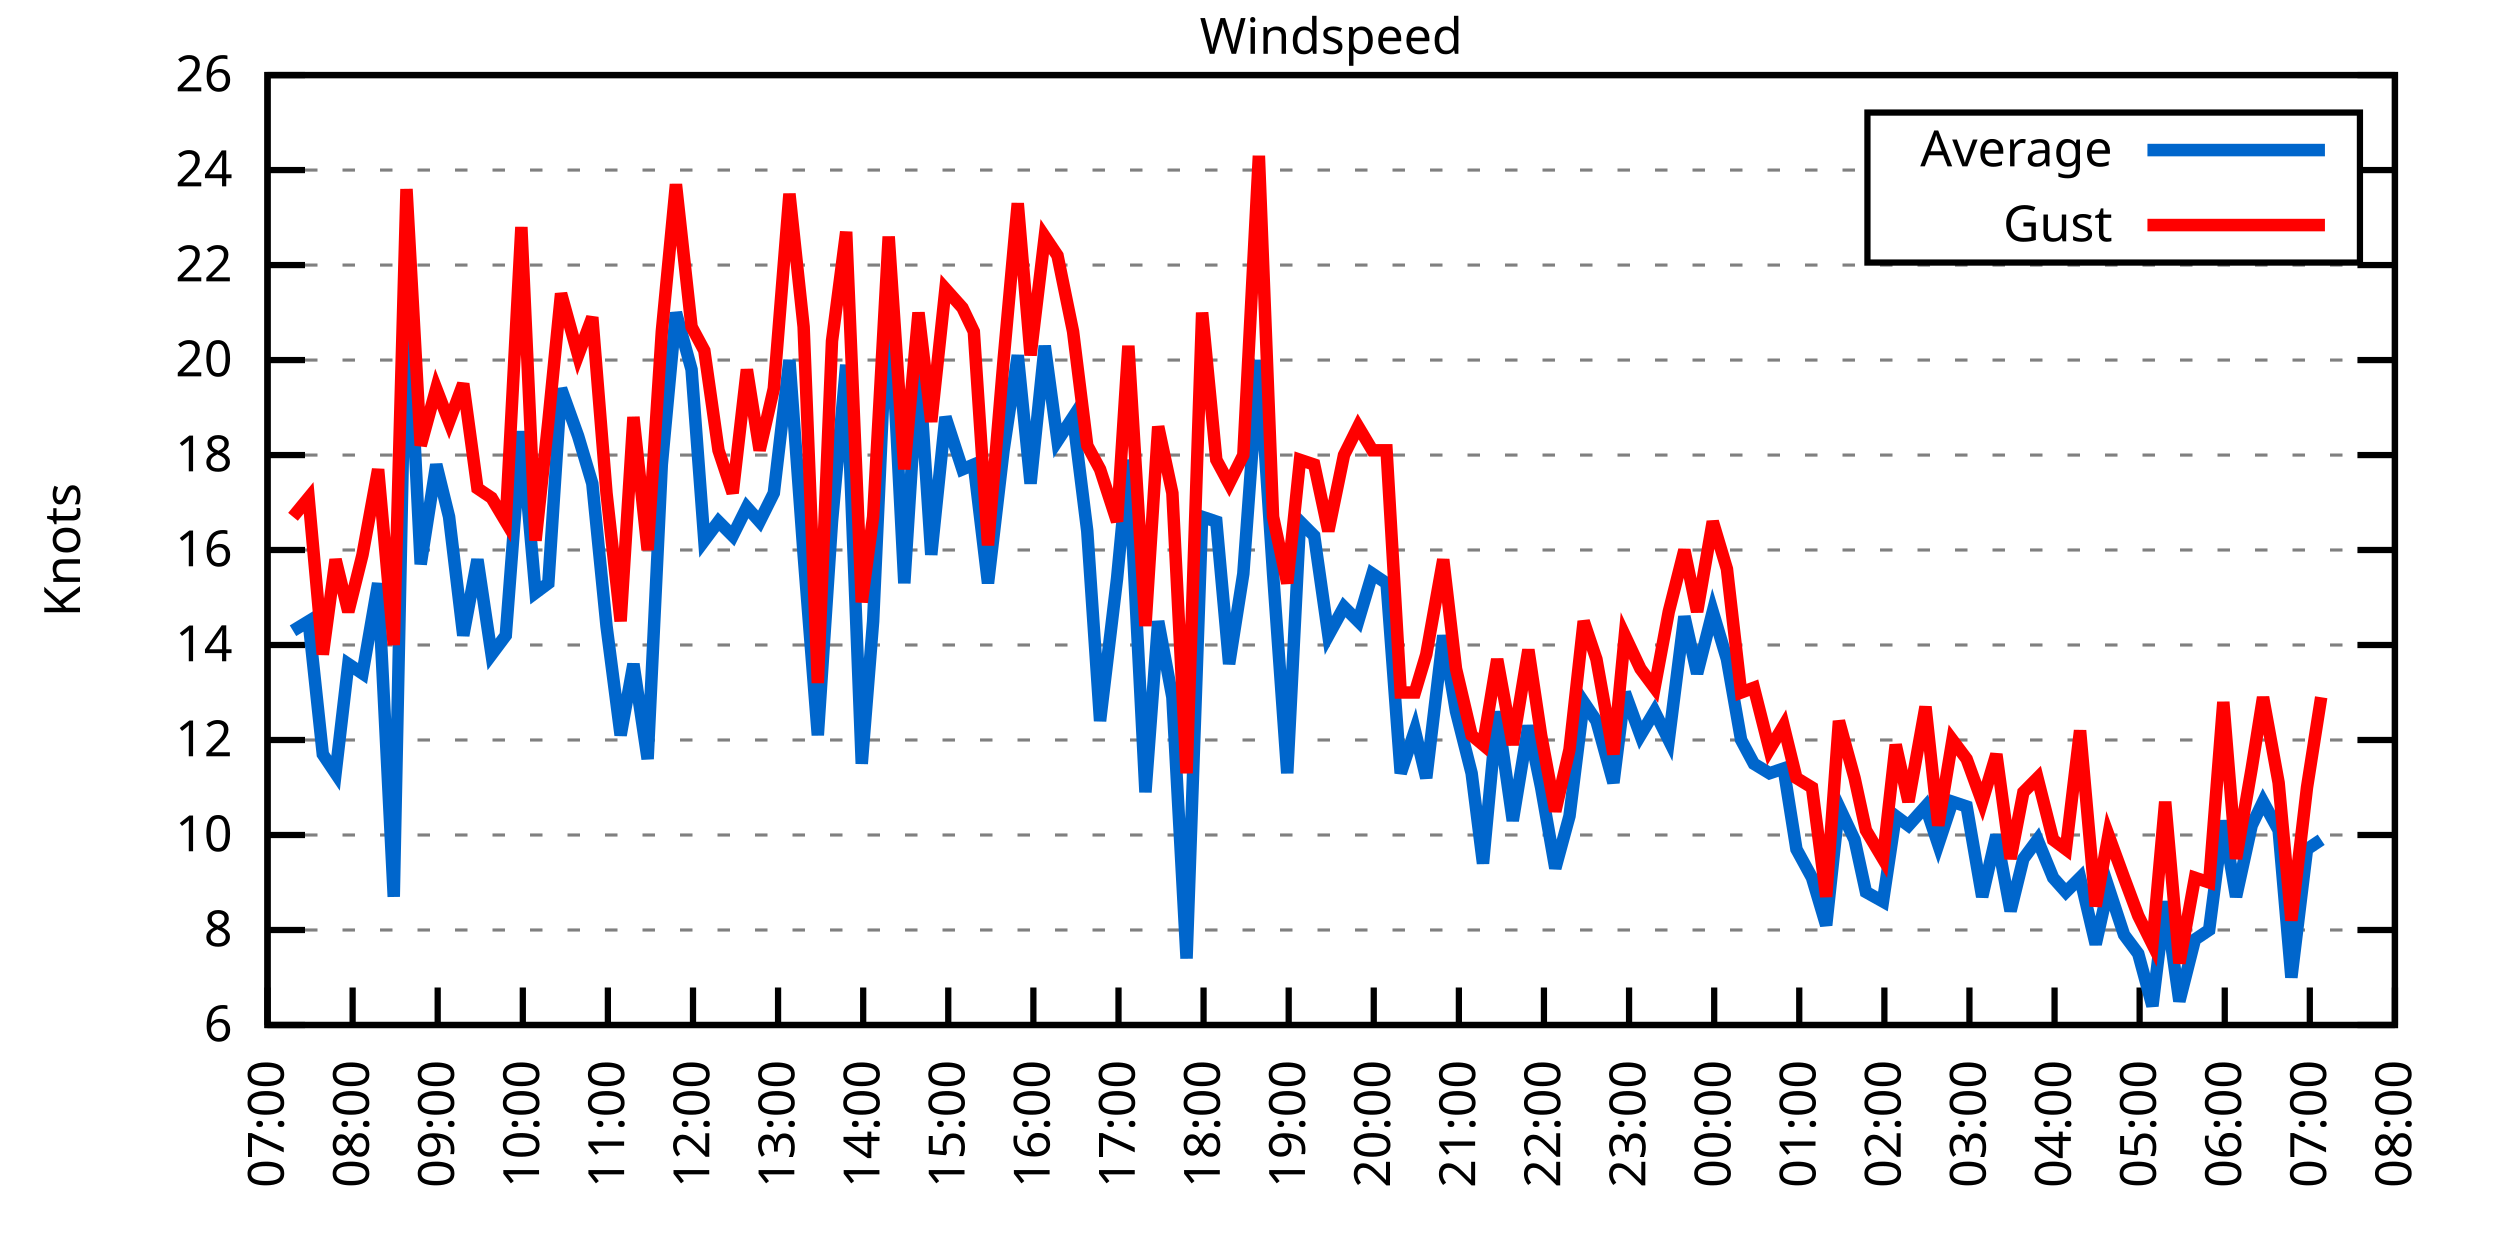
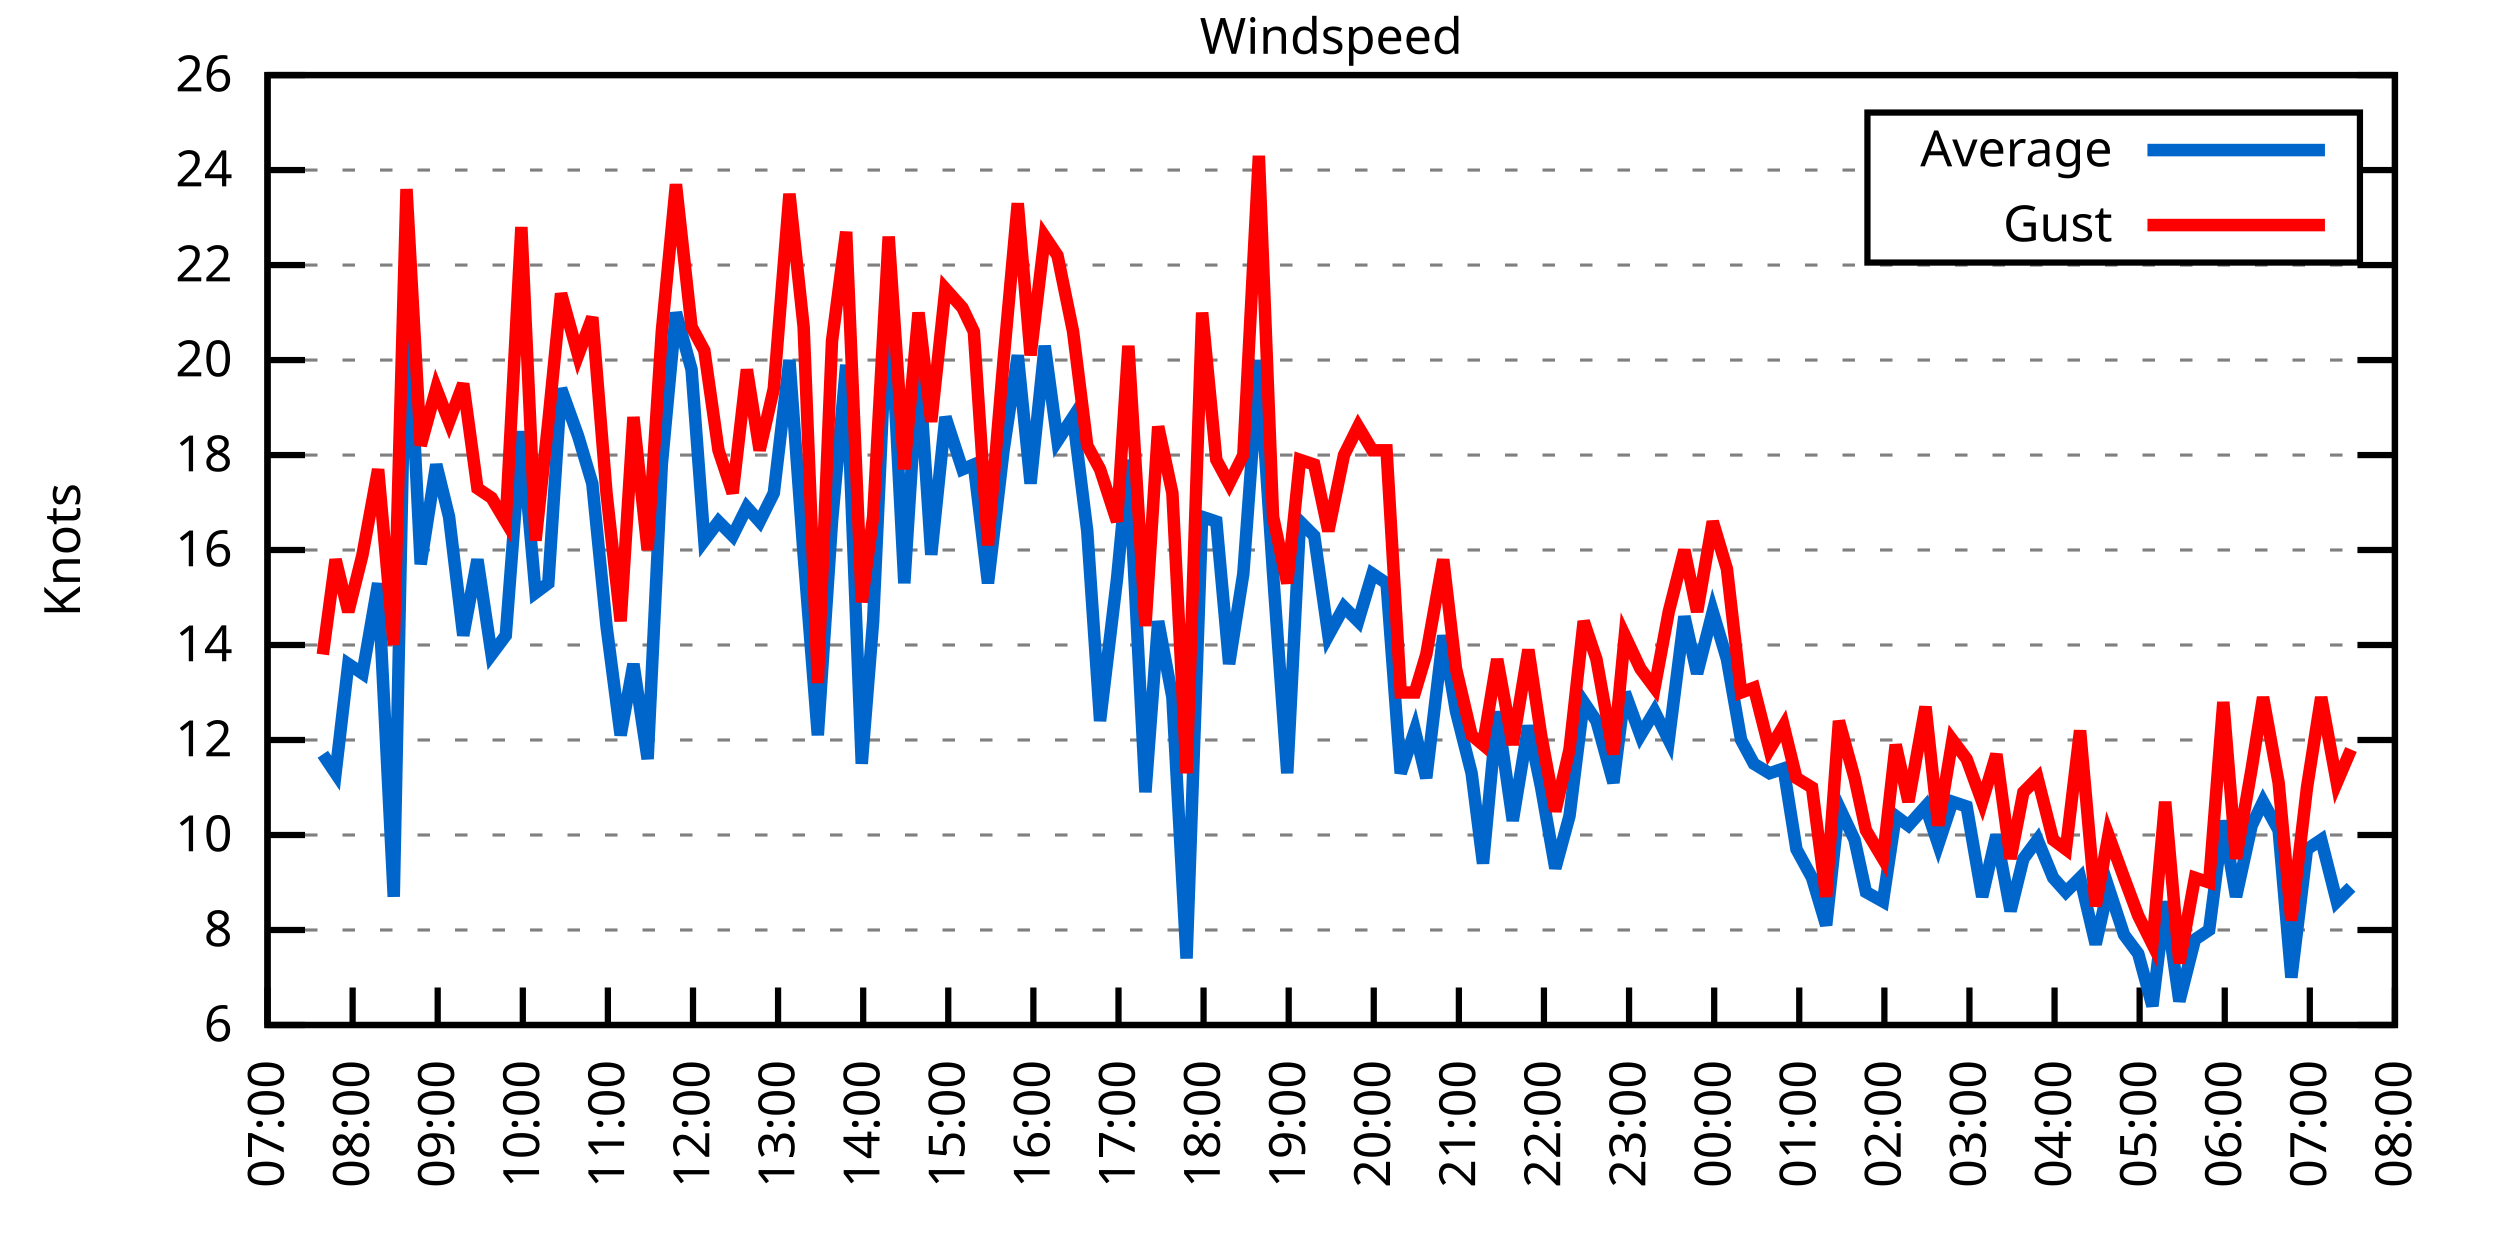
<svg xmlns="http://www.w3.org/2000/svg" xmlns:xlink="http://www.w3.org/1999/xlink" width="400" height="200" viewBox="0 0 400 200">
  <g id="gnuplot_canvas">
    <rect x="0" y="0" width="400" height="200" fill="none" />
    <defs>
      <circle id="gpDot" r="0.5" stroke-width="0.5" stroke="currentColor" />
      <path id="gpPt0" stroke-width="0.333" stroke="currentColor" d="M-1,0 h2 M0,-1 v2" />
      <path id="gpPt1" stroke-width="0.333" stroke="currentColor" d="M-1,-1 L1,1 M1,-1 L-1,1" />
      <path id="gpPt2" stroke-width="0.333" stroke="currentColor" d="M-1,0 L1,0 M0,-1 L0,1 M-1,-1 L1,1 M-1,1 L1,-1" />
      <rect id="gpPt3" stroke-width="0.333" stroke="currentColor" x="-1" y="-1" width="2" height="2" />
      <rect id="gpPt4" stroke-width="0.333" stroke="currentColor" fill="currentColor" x="-1" y="-1" width="2" height="2" />
      <circle id="gpPt5" stroke-width="0.333" stroke="currentColor" cx="0" cy="0" r="1" />
      <use xlink:href="#gpPt5" id="gpPt6" fill="currentColor" stroke="none" />
      <path id="gpPt7" stroke-width="0.333" stroke="currentColor" d="M0,-1.33 L-1.33,0.67 L1.33,0.67 z" />
      <use xlink:href="#gpPt7" id="gpPt8" fill="currentColor" stroke="none" />
      <use xlink:href="#gpPt7" id="gpPt9" stroke="currentColor" transform="rotate(180)" />
      <use xlink:href="#gpPt9" id="gpPt10" fill="currentColor" stroke="none" />
      <use xlink:href="#gpPt3" id="gpPt11" stroke="currentColor" transform="rotate(45)" />
      <use xlink:href="#gpPt11" id="gpPt12" fill="currentColor" stroke="none" />
      <path id="gpPt13" stroke-width="0.333" stroke="currentColor" d="M0,1.330 L1.265,0.411 L0.782,-1.067 L-0.782,-1.076 L-1.265,0.411 z" />
      <use xlink:href="#gpPt13" id="gpPt14" fill="currentColor" stroke="none" />
      <filter id="textbox" filterUnits="objectBoundingBox" x="0" y="0" height="1" width="1">
        <feFlood flood-color="white" flood-opacity="1" result="bgnd" />
        <feComposite in="SourceGraphic" in2="bgnd" operator="atop" />
      </filter>
      <filter id="greybox" filterUnits="objectBoundingBox" x="0" y="0" height="1" width="1">
        <feFlood flood-color="lightgrey" flood-opacity="1" result="grey" />
        <feComposite in="SourceGraphic" in2="grey" operator="atop" />
      </filter>
    </defs>
    <g fill="none" color="white" stroke="currentColor" stroke-width="1.00" stroke-linecap="butt" stroke-linejoin="miter">
</g>
    <g fill="none" color="black" stroke="currentColor" stroke-width="1.00" stroke-linecap="butt" stroke-linejoin="miter">
      <g stroke="none" shape-rendering="crispEdges">
        <polygon fill="rgb(255, 255, 255)" points="42.80,164.00 383.18,164.00 383.18,12.02 42.80,12.02 " />
      </g>
    </g>
    <g fill="none" color="black" stroke="currentColor" stroke-width="1.00" stroke-linecap="butt" stroke-linejoin="miter">
</g>
    <g fill="none" color="black" stroke="black" stroke-width="0.50" stroke-linecap="butt" stroke-linejoin="miter">
</g>
    <g fill="none" color="gray" stroke="currentColor" stroke-width="0.50" stroke-linecap="butt" stroke-linejoin="miter">
      <path stroke="gray" stroke-dasharray="2,4" class="gridline" d="M42.80,164.00 L383.19,164.00  " />
    </g>
    <g fill="none" color="gray" stroke="gray" stroke-width="1.00" stroke-linecap="butt" stroke-linejoin="miter">
</g>
    <g fill="none" color="black" stroke="currentColor" stroke-width="1.00" stroke-linecap="butt" stroke-linejoin="miter">
      <path stroke="black" d="M42.80,164.00 L48.80,164.00 M383.19,164.00 L377.19,164.00  " />
      <g transform="translate(37.20,166.60)" stroke="none" fill="black" font-family="Sans" font-size="8.00" text-anchor="end">
        <text>
          <tspan font-family="Sans"> 6</tspan>
        </text>
      </g>
    </g>
    <g fill="none" color="black" stroke="currentColor" stroke-width="1.00" stroke-linecap="butt" stroke-linejoin="miter">
</g>
    <g fill="none" color="black" stroke="black" stroke-width="0.50" stroke-linecap="butt" stroke-linejoin="miter">
</g>
    <g fill="none" color="gray" stroke="currentColor" stroke-width="0.50" stroke-linecap="butt" stroke-linejoin="miter">
      <path stroke="gray" stroke-dasharray="2,4" class="gridline" d="M42.80,148.80 L383.19,148.80  " />
    </g>
    <g fill="none" color="gray" stroke="gray" stroke-width="1.00" stroke-linecap="butt" stroke-linejoin="miter">
</g>
    <g fill="none" color="black" stroke="currentColor" stroke-width="1.00" stroke-linecap="butt" stroke-linejoin="miter">
      <path stroke="black" d="M42.80,148.80 L48.80,148.80 M383.19,148.80 L377.19,148.80  " />
      <g transform="translate(37.20,151.40)" stroke="none" fill="black" font-family="Sans" font-size="8.00" text-anchor="end">
        <text>
          <tspan font-family="Sans"> 8</tspan>
        </text>
      </g>
    </g>
    <g fill="none" color="black" stroke="currentColor" stroke-width="1.00" stroke-linecap="butt" stroke-linejoin="miter">
</g>
    <g fill="none" color="black" stroke="black" stroke-width="0.50" stroke-linecap="butt" stroke-linejoin="miter">
</g>
    <g fill="none" color="gray" stroke="currentColor" stroke-width="0.50" stroke-linecap="butt" stroke-linejoin="miter">
      <path stroke="gray" stroke-dasharray="2,4" class="gridline" d="M42.80,133.60 L383.19,133.60  " />
    </g>
    <g fill="none" color="gray" stroke="gray" stroke-width="1.00" stroke-linecap="butt" stroke-linejoin="miter">
</g>
    <g fill="none" color="black" stroke="currentColor" stroke-width="1.00" stroke-linecap="butt" stroke-linejoin="miter">
      <path stroke="black" d="M42.80,133.60 L48.80,133.60 M383.19,133.60 L377.19,133.60  " />
      <g transform="translate(37.20,136.20)" stroke="none" fill="black" font-family="Sans" font-size="8.00" text-anchor="end">
        <text>
          <tspan font-family="Sans"> 10</tspan>
        </text>
      </g>
    </g>
    <g fill="none" color="black" stroke="currentColor" stroke-width="1.00" stroke-linecap="butt" stroke-linejoin="miter">
</g>
    <g fill="none" color="black" stroke="black" stroke-width="0.50" stroke-linecap="butt" stroke-linejoin="miter">
</g>
    <g fill="none" color="gray" stroke="currentColor" stroke-width="0.50" stroke-linecap="butt" stroke-linejoin="miter">
      <path stroke="gray" stroke-dasharray="2,4" class="gridline" d="M42.80,118.40 L383.19,118.40  " />
    </g>
    <g fill="none" color="gray" stroke="gray" stroke-width="1.00" stroke-linecap="butt" stroke-linejoin="miter">
</g>
    <g fill="none" color="black" stroke="currentColor" stroke-width="1.00" stroke-linecap="butt" stroke-linejoin="miter">
      <path stroke="black" d="M42.80,118.40 L48.80,118.40 M383.19,118.40 L377.19,118.40  " />
      <g transform="translate(37.20,121.00)" stroke="none" fill="black" font-family="Sans" font-size="8.00" text-anchor="end">
        <text>
          <tspan font-family="Sans"> 12</tspan>
        </text>
      </g>
    </g>
    <g fill="none" color="black" stroke="currentColor" stroke-width="1.00" stroke-linecap="butt" stroke-linejoin="miter">
</g>
    <g fill="none" color="black" stroke="black" stroke-width="0.50" stroke-linecap="butt" stroke-linejoin="miter">
</g>
    <g fill="none" color="gray" stroke="currentColor" stroke-width="0.50" stroke-linecap="butt" stroke-linejoin="miter">
      <path stroke="gray" stroke-dasharray="2,4" class="gridline" d="M42.80,103.20 L383.19,103.20  " />
    </g>
    <g fill="none" color="gray" stroke="gray" stroke-width="1.00" stroke-linecap="butt" stroke-linejoin="miter">
</g>
    <g fill="none" color="black" stroke="currentColor" stroke-width="1.00" stroke-linecap="butt" stroke-linejoin="miter">
      <path stroke="black" d="M42.80,103.20 L48.80,103.20 M383.19,103.20 L377.19,103.20  " />
      <g transform="translate(37.20,105.80)" stroke="none" fill="black" font-family="Sans" font-size="8.00" text-anchor="end">
        <text>
          <tspan font-family="Sans"> 14</tspan>
        </text>
      </g>
    </g>
    <g fill="none" color="black" stroke="currentColor" stroke-width="1.00" stroke-linecap="butt" stroke-linejoin="miter">
</g>
    <g fill="none" color="black" stroke="black" stroke-width="0.50" stroke-linecap="butt" stroke-linejoin="miter">
</g>
    <g fill="none" color="gray" stroke="currentColor" stroke-width="0.50" stroke-linecap="butt" stroke-linejoin="miter">
      <path stroke="gray" stroke-dasharray="2,4" class="gridline" d="M42.80,88.00 L383.19,88.00  " />
    </g>
    <g fill="none" color="gray" stroke="gray" stroke-width="1.00" stroke-linecap="butt" stroke-linejoin="miter">
</g>
    <g fill="none" color="black" stroke="currentColor" stroke-width="1.00" stroke-linecap="butt" stroke-linejoin="miter">
      <path stroke="black" d="M42.80,88.00 L48.80,88.00 M383.19,88.00 L377.19,88.00  " />
      <g transform="translate(37.20,90.60)" stroke="none" fill="black" font-family="Sans" font-size="8.00" text-anchor="end">
        <text>
          <tspan font-family="Sans"> 16</tspan>
        </text>
      </g>
    </g>
    <g fill="none" color="black" stroke="currentColor" stroke-width="1.00" stroke-linecap="butt" stroke-linejoin="miter">
</g>
    <g fill="none" color="black" stroke="black" stroke-width="0.50" stroke-linecap="butt" stroke-linejoin="miter">
</g>
    <g fill="none" color="gray" stroke="currentColor" stroke-width="0.50" stroke-linecap="butt" stroke-linejoin="miter">
      <path stroke="gray" stroke-dasharray="2,4" class="gridline" d="M42.80,72.81 L383.19,72.81  " />
    </g>
    <g fill="none" color="gray" stroke="gray" stroke-width="1.00" stroke-linecap="butt" stroke-linejoin="miter">
</g>
    <g fill="none" color="black" stroke="currentColor" stroke-width="1.00" stroke-linecap="butt" stroke-linejoin="miter">
      <path stroke="black" d="M42.80,72.81 L48.80,72.81 M383.19,72.81 L377.19,72.81  " />
      <g transform="translate(37.20,75.41)" stroke="none" fill="black" font-family="Sans" font-size="8.00" text-anchor="end">
        <text>
          <tspan font-family="Sans"> 18</tspan>
        </text>
      </g>
    </g>
    <g fill="none" color="black" stroke="currentColor" stroke-width="1.00" stroke-linecap="butt" stroke-linejoin="miter">
</g>
    <g fill="none" color="black" stroke="black" stroke-width="0.50" stroke-linecap="butt" stroke-linejoin="miter">
</g>
    <g fill="none" color="gray" stroke="currentColor" stroke-width="0.50" stroke-linecap="butt" stroke-linejoin="miter">
      <path stroke="gray" stroke-dasharray="2,4" class="gridline" d="M42.80,57.61 L383.19,57.61  " />
    </g>
    <g fill="none" color="gray" stroke="gray" stroke-width="1.00" stroke-linecap="butt" stroke-linejoin="miter">
</g>
    <g fill="none" color="black" stroke="currentColor" stroke-width="1.00" stroke-linecap="butt" stroke-linejoin="miter">
      <path stroke="black" d="M42.80,57.61 L48.80,57.61 M383.19,57.61 L377.19,57.61  " />
      <g transform="translate(37.20,60.21)" stroke="none" fill="black" font-family="Sans" font-size="8.00" text-anchor="end">
        <text>
          <tspan font-family="Sans"> 20</tspan>
        </text>
      </g>
    </g>
    <g fill="none" color="black" stroke="currentColor" stroke-width="1.00" stroke-linecap="butt" stroke-linejoin="miter">
</g>
    <g fill="none" color="black" stroke="black" stroke-width="0.50" stroke-linecap="butt" stroke-linejoin="miter">
</g>
    <g fill="none" color="gray" stroke="currentColor" stroke-width="0.50" stroke-linecap="butt" stroke-linejoin="miter">
      <path stroke="gray" stroke-dasharray="2,4" class="gridline" d="M42.80,42.41 L383.19,42.41  " />
    </g>
    <g fill="none" color="gray" stroke="gray" stroke-width="1.00" stroke-linecap="butt" stroke-linejoin="miter">
</g>
    <g fill="none" color="black" stroke="currentColor" stroke-width="1.00" stroke-linecap="butt" stroke-linejoin="miter">
      <path stroke="black" d="M42.80,42.41 L48.80,42.41 M383.19,42.41 L377.19,42.41  " />
      <g transform="translate(37.20,45.01)" stroke="none" fill="black" font-family="Sans" font-size="8.00" text-anchor="end">
        <text>
          <tspan font-family="Sans"> 22</tspan>
        </text>
      </g>
    </g>
    <g fill="none" color="black" stroke="currentColor" stroke-width="1.00" stroke-linecap="butt" stroke-linejoin="miter">
</g>
    <g fill="none" color="black" stroke="black" stroke-width="0.50" stroke-linecap="butt" stroke-linejoin="miter">
</g>
    <g fill="none" color="gray" stroke="currentColor" stroke-width="0.50" stroke-linecap="butt" stroke-linejoin="miter">
      <path stroke="gray" stroke-dasharray="2,4" class="gridline" d="M42.80,27.21 L298.79,27.21 M377.59,27.21 L383.19,27.21  " />
    </g>
    <g fill="none" color="gray" stroke="gray" stroke-width="1.00" stroke-linecap="butt" stroke-linejoin="miter">
</g>
    <g fill="none" color="black" stroke="currentColor" stroke-width="1.00" stroke-linecap="butt" stroke-linejoin="miter">
      <path stroke="black" d="M42.80,27.21 L48.80,27.21 M383.19,27.21 L377.19,27.21  " />
      <g transform="translate(37.20,29.81)" stroke="none" fill="black" font-family="Sans" font-size="8.00" text-anchor="end">
        <text>
          <tspan font-family="Sans"> 24</tspan>
        </text>
      </g>
    </g>
    <g fill="none" color="black" stroke="currentColor" stroke-width="1.00" stroke-linecap="butt" stroke-linejoin="miter">
</g>
    <g fill="none" color="black" stroke="black" stroke-width="0.50" stroke-linecap="butt" stroke-linejoin="miter">
</g>
    <g fill="none" color="gray" stroke="currentColor" stroke-width="0.50" stroke-linecap="butt" stroke-linejoin="miter">
      <path stroke="gray" stroke-dasharray="2,4" class="gridline" d="M42.80,12.01 L383.19,12.01  " />
    </g>
    <g fill="none" color="gray" stroke="gray" stroke-width="1.00" stroke-linecap="butt" stroke-linejoin="miter">
</g>
    <g fill="none" color="black" stroke="currentColor" stroke-width="1.00" stroke-linecap="butt" stroke-linejoin="miter">
      <path stroke="black" d="M42.80,12.01 L48.80,12.01 M383.19,12.01 L377.19,12.01  " />
      <g transform="translate(37.20,14.61)" stroke="none" fill="black" font-family="Sans" font-size="8.00" text-anchor="end">
        <text>
          <tspan font-family="Sans"> 26</tspan>
        </text>
      </g>
    </g>
    <g fill="none" color="black" stroke="currentColor" stroke-width="1.00" stroke-linecap="butt" stroke-linejoin="miter">
      <path stroke="black" d="M42.80,164.00 L42.80,158.00  " />
      <g transform="translate(45.40,169.60) rotate(270.00)" stroke="none" fill="black" font-family="Sans" font-size="8.00" text-anchor="end">
        <text>
          <tspan font-family="Sans">07:00</tspan>
        </text>
      </g>
    </g>
    <g fill="none" color="black" stroke="currentColor" stroke-width="1.00" stroke-linecap="butt" stroke-linejoin="miter">
      <path stroke="black" d="M56.42,164.00 L56.42,158.00  " />
      <g transform="translate(59.02,169.60) rotate(270.00)" stroke="none" fill="black" font-family="Sans" font-size="8.00" text-anchor="end">
        <text>
          <tspan font-family="Sans">08:00</tspan>
        </text>
      </g>
    </g>
    <g fill="none" color="black" stroke="currentColor" stroke-width="1.00" stroke-linecap="butt" stroke-linejoin="miter">
      <path stroke="black" d="M70.03,164.00 L70.03,158.00  " />
      <g transform="translate(72.63,169.60) rotate(270.00)" stroke="none" fill="black" font-family="Sans" font-size="8.00" text-anchor="end">
        <text>
          <tspan font-family="Sans">09:00</tspan>
        </text>
      </g>
    </g>
    <g fill="none" color="black" stroke="currentColor" stroke-width="1.00" stroke-linecap="butt" stroke-linejoin="miter">
      <path stroke="black" d="M83.65,164.00 L83.65,158.00  " />
      <g transform="translate(86.25,169.60) rotate(270.00)" stroke="none" fill="black" font-family="Sans" font-size="8.00" text-anchor="end">
        <text>
          <tspan font-family="Sans">10:00</tspan>
        </text>
      </g>
    </g>
    <g fill="none" color="black" stroke="currentColor" stroke-width="1.00" stroke-linecap="butt" stroke-linejoin="miter">
      <path stroke="black" d="M97.26,164.00 L97.26,158.00  " />
      <g transform="translate(99.86,169.60) rotate(270.00)" stroke="none" fill="black" font-family="Sans" font-size="8.00" text-anchor="end">
        <text>
          <tspan font-family="Sans">11:00</tspan>
        </text>
      </g>
    </g>
    <g fill="none" color="black" stroke="currentColor" stroke-width="1.00" stroke-linecap="butt" stroke-linejoin="miter">
      <path stroke="black" d="M110.88,164.00 L110.88,158.00  " />
      <g transform="translate(113.48,169.60) rotate(270.00)" stroke="none" fill="black" font-family="Sans" font-size="8.00" text-anchor="end">
        <text>
          <tspan font-family="Sans">12:00</tspan>
        </text>
      </g>
    </g>
    <g fill="none" color="black" stroke="currentColor" stroke-width="1.00" stroke-linecap="butt" stroke-linejoin="miter">
      <path stroke="black" d="M124.49,164.00 L124.49,158.00  " />
      <g transform="translate(127.09,169.60) rotate(270.00)" stroke="none" fill="black" font-family="Sans" font-size="8.00" text-anchor="end">
        <text>
          <tspan font-family="Sans">13:00</tspan>
        </text>
      </g>
    </g>
    <g fill="none" color="black" stroke="currentColor" stroke-width="1.00" stroke-linecap="butt" stroke-linejoin="miter">
      <path stroke="black" d="M138.11,164.00 L138.11,158.00  " />
      <g transform="translate(140.71,169.60) rotate(270.00)" stroke="none" fill="black" font-family="Sans" font-size="8.00" text-anchor="end">
        <text>
          <tspan font-family="Sans">14:00</tspan>
        </text>
      </g>
    </g>
    <g fill="none" color="black" stroke="currentColor" stroke-width="1.00" stroke-linecap="butt" stroke-linejoin="miter">
      <path stroke="black" d="M151.72,164.00 L151.72,158.00  " />
      <g transform="translate(154.32,169.60) rotate(270.00)" stroke="none" fill="black" font-family="Sans" font-size="8.00" text-anchor="end">
        <text>
          <tspan font-family="Sans">15:00</tspan>
        </text>
      </g>
    </g>
    <g fill="none" color="black" stroke="currentColor" stroke-width="1.00" stroke-linecap="butt" stroke-linejoin="miter">
      <path stroke="black" d="M165.34,164.00 L165.34,158.00  " />
      <g transform="translate(167.94,169.60) rotate(270.00)" stroke="none" fill="black" font-family="Sans" font-size="8.00" text-anchor="end">
        <text>
          <tspan font-family="Sans">16:00</tspan>
        </text>
      </g>
    </g>
    <g fill="none" color="black" stroke="currentColor" stroke-width="1.00" stroke-linecap="butt" stroke-linejoin="miter">
      <path stroke="black" d="M178.96,164.00 L178.96,158.00  " />
      <g transform="translate(181.56,169.60) rotate(270.00)" stroke="none" fill="black" font-family="Sans" font-size="8.00" text-anchor="end">
        <text>
          <tspan font-family="Sans">17:00</tspan>
        </text>
      </g>
    </g>
    <g fill="none" color="black" stroke="currentColor" stroke-width="1.00" stroke-linecap="butt" stroke-linejoin="miter">
      <path stroke="black" d="M192.57,164.00 L192.57,158.00  " />
      <g transform="translate(195.17,169.60) rotate(270.00)" stroke="none" fill="black" font-family="Sans" font-size="8.00" text-anchor="end">
        <text>
          <tspan font-family="Sans">18:00</tspan>
        </text>
      </g>
    </g>
    <g fill="none" color="black" stroke="currentColor" stroke-width="1.00" stroke-linecap="butt" stroke-linejoin="miter">
      <path stroke="black" d="M206.19,164.00 L206.19,158.00  " />
      <g transform="translate(208.79,169.60) rotate(270.00)" stroke="none" fill="black" font-family="Sans" font-size="8.00" text-anchor="end">
        <text>
          <tspan font-family="Sans">19:00</tspan>
        </text>
      </g>
    </g>
    <g fill="none" color="black" stroke="currentColor" stroke-width="1.00" stroke-linecap="butt" stroke-linejoin="miter">
      <path stroke="black" d="M219.80,164.00 L219.80,158.00  " />
      <g transform="translate(222.40,169.60) rotate(270.00)" stroke="none" fill="black" font-family="Sans" font-size="8.00" text-anchor="end">
        <text>
          <tspan font-family="Sans">20:00</tspan>
        </text>
      </g>
    </g>
    <g fill="none" color="black" stroke="currentColor" stroke-width="1.00" stroke-linecap="butt" stroke-linejoin="miter">
      <path stroke="black" d="M233.42,164.00 L233.42,158.00  " />
      <g transform="translate(236.02,169.60) rotate(270.00)" stroke="none" fill="black" font-family="Sans" font-size="8.00" text-anchor="end">
        <text>
          <tspan font-family="Sans">21:00</tspan>
        </text>
      </g>
    </g>
    <g fill="none" color="black" stroke="currentColor" stroke-width="1.00" stroke-linecap="butt" stroke-linejoin="miter">
      <path stroke="black" d="M247.03,164.00 L247.03,158.00  " />
      <g transform="translate(249.63,169.60) rotate(270.00)" stroke="none" fill="black" font-family="Sans" font-size="8.00" text-anchor="end">
        <text>
          <tspan font-family="Sans">22:00</tspan>
        </text>
      </g>
    </g>
    <g fill="none" color="black" stroke="currentColor" stroke-width="1.00" stroke-linecap="butt" stroke-linejoin="miter">
      <path stroke="black" d="M260.65,164.00 L260.65,158.00  " />
      <g transform="translate(263.25,169.60) rotate(270.00)" stroke="none" fill="black" font-family="Sans" font-size="8.00" text-anchor="end">
        <text>
          <tspan font-family="Sans">23:00</tspan>
        </text>
      </g>
    </g>
    <g fill="none" color="black" stroke="currentColor" stroke-width="1.00" stroke-linecap="butt" stroke-linejoin="miter">
      <path stroke="black" d="M274.27,164.00 L274.27,158.00  " />
      <g transform="translate(276.87,169.60) rotate(270.00)" stroke="none" fill="black" font-family="Sans" font-size="8.00" text-anchor="end">
        <text>
          <tspan font-family="Sans">00:00</tspan>
        </text>
      </g>
    </g>
    <g fill="none" color="black" stroke="currentColor" stroke-width="1.00" stroke-linecap="butt" stroke-linejoin="miter">
      <path stroke="black" d="M287.88,164.00 L287.88,158.00  " />
      <g transform="translate(290.48,169.60) rotate(270.00)" stroke="none" fill="black" font-family="Sans" font-size="8.00" text-anchor="end">
        <text>
          <tspan font-family="Sans">01:00</tspan>
        </text>
      </g>
    </g>
    <g fill="none" color="black" stroke="currentColor" stroke-width="1.00" stroke-linecap="butt" stroke-linejoin="miter">
      <path stroke="black" d="M301.50,164.00 L301.50,158.00  " />
      <g transform="translate(304.10,169.60) rotate(270.00)" stroke="none" fill="black" font-family="Sans" font-size="8.00" text-anchor="end">
        <text>
          <tspan font-family="Sans">02:00</tspan>
        </text>
      </g>
    </g>
    <g fill="none" color="black" stroke="currentColor" stroke-width="1.00" stroke-linecap="butt" stroke-linejoin="miter">
      <path stroke="black" d="M315.11,164.00 L315.11,158.00  " />
      <g transform="translate(317.71,169.60) rotate(270.00)" stroke="none" fill="black" font-family="Sans" font-size="8.00" text-anchor="end">
        <text>
          <tspan font-family="Sans">03:00</tspan>
        </text>
      </g>
    </g>
    <g fill="none" color="black" stroke="currentColor" stroke-width="1.00" stroke-linecap="butt" stroke-linejoin="miter">
      <path stroke="black" d="M328.73,164.00 L328.73,158.00  " />
      <g transform="translate(331.33,169.60) rotate(270.00)" stroke="none" fill="black" font-family="Sans" font-size="8.00" text-anchor="end">
        <text>
          <tspan font-family="Sans">04:00</tspan>
        </text>
      </g>
    </g>
    <g fill="none" color="black" stroke="currentColor" stroke-width="1.00" stroke-linecap="butt" stroke-linejoin="miter">
      <path stroke="black" d="M342.34,164.00 L342.34,158.00  " />
      <g transform="translate(344.94,169.60) rotate(270.00)" stroke="none" fill="black" font-family="Sans" font-size="8.00" text-anchor="end">
        <text>
          <tspan font-family="Sans">05:00</tspan>
        </text>
      </g>
    </g>
    <g fill="none" color="black" stroke="currentColor" stroke-width="1.00" stroke-linecap="butt" stroke-linejoin="miter">
      <path stroke="black" d="M355.96,164.00 L355.96,158.00  " />
      <g transform="translate(358.56,169.60) rotate(270.00)" stroke="none" fill="black" font-family="Sans" font-size="8.00" text-anchor="end">
        <text>
          <tspan font-family="Sans">06:00</tspan>
        </text>
      </g>
    </g>
    <g fill="none" color="black" stroke="currentColor" stroke-width="1.00" stroke-linecap="butt" stroke-linejoin="miter">
      <path stroke="black" d="M369.57,164.00 L369.57,158.00  " />
      <g transform="translate(372.17,169.60) rotate(270.00)" stroke="none" fill="black" font-family="Sans" font-size="8.00" text-anchor="end">
        <text>
          <tspan font-family="Sans">07:00</tspan>
        </text>
      </g>
    </g>
    <g fill="none" color="black" stroke="currentColor" stroke-width="1.00" stroke-linecap="butt" stroke-linejoin="miter">
      <path stroke="black" d="M383.19,164.00 L383.19,158.00  " />
      <g transform="translate(385.79,169.60) rotate(270.00)" stroke="none" fill="black" font-family="Sans" font-size="8.00" text-anchor="end">
        <text>
          <tspan font-family="Sans">08:00</tspan>
        </text>
      </g>
    </g>
    <g fill="none" color="black" stroke="currentColor" stroke-width="1.00" stroke-linecap="butt" stroke-linejoin="miter">
</g>
    <g fill="none" color="black" stroke="currentColor" stroke-width="1.00" stroke-linecap="butt" stroke-linejoin="miter">
      <path stroke="black" d="M42.80,12.01 L42.80,164.00 L383.19,164.00 L383.19,12.01 L42.80,12.01 Z  " />
    </g>
    <g fill="none" color="black" stroke="currentColor" stroke-width="1.00" stroke-linecap="butt" stroke-linejoin="miter">
</g>
    <g fill="none" color="black" stroke="currentColor" stroke-width="1.00" stroke-linecap="butt" stroke-linejoin="miter">
      <path stroke="black" d="M298.79,42.01 L298.79,18.01 L377.59,18.01 L377.59,42.01 L298.79,42.01 Z  " />
    </g>
    <g id="Windspeed_plot_1">
      <g fill="none" color="white" stroke="black" stroke-width="2.00" stroke-linecap="butt" stroke-linejoin="miter">
</g>
      <g fill="none" color="black" stroke="currentColor" stroke-width="2.00" stroke-linecap="butt" stroke-linejoin="miter">
        <g transform="translate(337.99,26.61)" stroke="none" fill="black" font-family="Sans" font-size="8.00" text-anchor="end">
          <text>
            <tspan font-family="Sans">Average</tspan>
          </text>
        </g>
      </g>
      <g fill="none" color="black" stroke="currentColor" stroke-width="2.00" stroke-linecap="butt" stroke-linejoin="miter">
-         <path stroke="rgb(  0, 102, 204)" d="M343.59,24.01 L371.99,24.01 M46.88,100.92 L49.38,99.40 L51.65,120.68 L53.69,123.72 L55.73,106.24 L58.00,107.76   L60.50,93.32 L63.00,143.48 L65.04,44.69 L67.31,90.28 L69.80,74.33 L71.85,82.69 L74.12,101.68 L76.39,89.52   L78.65,104.72 L80.92,101.68 L83.42,69.01 L85.69,94.84 L87.73,93.32 L89.77,62.17 L92.50,69.77 L94.77,77.37   L97.04,100.16 L99.30,117.64 L101.35,106.24 L103.62,121.44 L105.89,74.33 L108.15,50.01 L110.65,59.13 L112.69,86.49   L114.96,83.45 L117.23,85.73 L119.50,81.17 L121.54,83.45 L123.81,78.89 L126.31,57.61 L128.58,88.76 L130.85,117.64   L133.12,83.45 L135.39,58.37 L137.88,122.20 L139.70,99.40 L142.19,44.69 L144.69,93.32 L146.96,57.61 L149.00,88.76   L151.27,66.73 L153.99,75.09 L155.81,74.33 L158.08,93.32 L160.57,72.05 L162.84,56.85 L164.89,77.37 L167.16,55.33   L169.20,70.53 L171.69,66.73 L173.96,84.97 L176.01,115.36 L178.73,92.56 L180.54,73.57 L183.27,126.76 L185.31,99.40   L187.58,111.56 L189.85,153.36 L192.34,82.69 L194.61,83.45 L196.66,106.24 L198.93,91.80 L201.42,57.61 L203.69,91.80   L205.96,123.72 L208.00,83.45 L210.27,85.73 L212.54,101.68 L215.04,97.12 L217.31,99.40 L219.58,91.80 L221.85,93.32   L224.11,123.72 L226.38,116.88 L228.20,124.48 L230.92,101.68 L232.96,113.84 L235.46,123.72 L237.28,138.16 L239.55,113.84   L242.04,131.32 L244.54,116.12 L246.58,126.00 L248.85,138.92 L251.12,130.56 L253.39,112.32 L255.43,115.36 L258.15,125.24   L259.97,110.80 L262.47,117.64 L264.73,113.84 L267.00,118.40 L269.50,98.64 L271.54,107.76 L274.04,97.88 L276.31,105.48   L278.58,118.40 L280.62,122.20 L283.12,123.72 L285.38,122.96 L287.43,135.88 L289.92,140.44 L292.19,148.04 L294.23,129.04   L296.73,134.36 L298.55,142.72 L301.27,144.24 L303.31,130.56 L305.35,132.08 L308.08,129.04 L310.12,135.12 L312.39,128.28   L314.66,129.04 L317.15,143.48 L319.42,133.60 L321.69,145.76 L323.74,137.40 L326.00,134.36 L328.50,140.44 L330.54,142.72   L332.81,140.44 L335.31,151.08 L337.35,141.96 L339.85,149.56 L342.12,152.60 L344.39,160.96 L346.43,144.24 L348.70,160.20   L351.19,150.32 L353.46,148.80 L355.73,131.32 L357.77,143.48 L360.27,132.08 L362.09,128.28 L364.58,132.84 L366.62,156.40   L369.12,135.88 L371.39,134.36  " />
+         <path stroke="rgb(  0, 102, 204)" d="M343.59,24.01 L371.99,24.01 M51.65,120.68 L53.69,123.72 L55.73,106.24 L58.00,107.76 L60.50,93.32 L63.00,143.48   L65.04,44.69 L67.31,90.28 L69.80,74.33 L71.85,82.69 L74.12,101.68 L76.39,89.52 L78.65,104.72 L80.92,101.68   L83.42,69.01 L85.69,94.84 L87.73,93.32 L89.77,62.17 L92.50,69.77 L94.77,77.37 L97.04,100.16 L99.30,117.64   L101.35,106.24 L103.62,121.44 L105.89,74.33 L108.15,50.01 L110.65,59.13 L112.69,86.49 L114.96,83.45 L117.23,85.73   L119.50,81.17 L121.54,83.45 L123.81,78.89 L126.31,57.61 L128.58,88.76 L130.85,117.64 L133.12,83.45 L135.39,58.37   L137.88,122.20 L139.70,99.40 L142.19,44.69 L144.69,93.32 L146.96,57.61 L149.00,88.76 L151.27,66.73 L153.99,75.09   L155.81,74.33 L158.08,93.32 L160.57,72.05 L162.84,56.85 L164.89,77.37 L167.16,55.33 L169.20,70.53 L171.69,66.73   L173.96,84.97 L176.01,115.36 L178.73,92.56 L180.54,73.57 L183.27,126.76 L185.31,99.40 L187.58,111.56 L189.85,153.36   L192.34,82.69 L194.61,83.45 L196.66,106.24 L198.93,91.80 L201.42,57.61 L203.69,91.80 L205.96,123.72 L208.00,83.45   L210.27,85.73 L212.54,101.68 L215.04,97.12 L217.31,99.40 L219.58,91.80 L221.85,93.32 L224.11,123.72 L226.38,116.88   L228.20,124.48 L230.92,101.68 L232.96,113.84 L235.46,123.72 L237.28,138.16 L239.55,113.84 L242.04,131.32 L244.54,116.12   L246.58,126.00 L248.85,138.92 L251.12,130.56 L253.39,112.32 L255.43,115.36 L258.15,125.24 L259.97,110.80 L262.47,117.64   L264.73,113.84 L267.00,118.40 L269.50,98.64 L271.54,107.76 L274.04,97.88 L276.31,105.48 L278.58,118.40 L280.62,122.20   L283.12,123.72 L285.38,122.96 L287.43,135.88 L289.92,140.44 L292.19,148.04 L294.23,129.04 L296.73,134.36 L298.55,142.72   L301.27,144.24 L303.31,130.56 L305.35,132.08 L308.08,129.04 L310.12,135.12 L312.39,128.28 L314.66,129.04 L317.15,143.48   L319.42,133.60 L321.69,145.76 L323.74,137.40 L326.00,134.36 L328.50,140.44 L330.54,142.72 L332.81,140.44 L335.31,151.08   L337.35,141.96 L339.85,149.56 L342.12,152.60 L344.39,160.96 L346.43,144.24 L348.70,160.20 L351.19,150.32 L353.46,148.80   L355.73,131.32 L357.77,143.48 L360.27,132.08 L362.09,128.28 L364.58,132.84 L366.62,156.40 L369.12,135.88 L371.39,134.36   L373.89,144.24 L376.16,141.96  " />
      </g>
    </g>
    <g id="Windspeed_plot_2">
      <g fill="none" color="black" stroke="currentColor" stroke-width="2.00" stroke-linecap="butt" stroke-linejoin="miter">
        <g transform="translate(337.99,38.61)" stroke="none" fill="black" font-family="Sans" font-size="8.00" text-anchor="end">
          <text>
            <tspan font-family="Sans">Gust</tspan>
          </text>
        </g>
      </g>
      <g fill="none" color="black" stroke="currentColor" stroke-width="2.00" stroke-linecap="butt" stroke-linejoin="miter">
-         <path stroke="rgb(255,   0,   0)" d="M343.59,36.01 L371.99,36.01 M46.88,82.69 L49.38,79.65 L51.65,104.72 L53.69,89.52 L55.73,97.88 L58.00,88.76   L60.50,75.09 L63.00,103.20 L65.04,30.25 L67.31,71.29 L69.80,62.17 L71.85,67.49 L74.12,61.41 L76.39,78.13   L78.65,79.65 L80.92,83.45 L83.42,36.33 L85.69,86.49 L87.73,67.49 L89.77,46.97 L92.50,56.85 L94.77,50.77   L97.04,78.89 L99.30,99.40 L101.35,66.73 L103.62,88.00 L105.89,53.05 L108.15,29.49 L110.65,52.29 L112.69,56.09   L114.96,72.05 L117.23,78.89 L119.50,59.13 L121.54,72.05 L123.81,62.17 L126.31,31.01 L128.58,52.29 L130.85,109.28   L133.12,54.57 L135.39,37.09 L137.88,96.36 L139.70,82.69 L142.19,37.85 L144.69,75.09 L146.96,50.01 L149.00,67.49   L151.27,46.21 L153.99,49.25 L155.81,53.05 L158.08,87.25 L160.57,57.61 L162.84,32.53 L164.89,56.85 L167.16,37.85   L169.20,40.89 L171.69,53.05 L173.96,71.29 L176.01,75.09 L178.73,83.45 L180.54,55.33 L183.27,100.16 L185.31,68.25   L187.58,78.89 L189.85,123.72 L192.34,50.01 L194.61,73.57 L196.66,77.37 L198.93,72.81 L201.42,24.93 L203.69,82.69   L205.96,93.32 L208.00,73.57 L210.27,74.33 L212.54,84.97 L215.04,72.81 L217.31,68.25 L219.58,72.05 L221.85,72.05   L224.11,110.80 L226.38,110.80 L228.20,104.72 L230.92,89.52 L232.96,107.00 L235.46,117.64 L237.28,119.16 L239.55,105.48   L242.04,119.16 L244.54,103.96 L246.58,117.64 L248.85,129.80 L251.12,119.92 L253.39,99.40 L255.43,105.48 L258.15,120.68   L259.97,101.68 L262.47,107.00 L264.73,110.04 L267.00,97.88 L269.50,88.00 L271.54,97.88 L274.04,83.45 L276.31,91.04   L278.58,110.80 L280.62,110.04 L283.12,119.92 L285.38,116.12 L287.43,124.48 L289.92,126.00 L292.19,143.48 L294.23,115.36   L296.73,124.48 L298.55,132.84 L301.27,137.40 L303.31,119.16 L305.35,128.28 L308.08,113.08 L310.12,132.08 L312.39,118.40   L314.66,121.44 L317.15,128.28 L319.42,120.68 L321.69,137.40 L323.74,126.76 L326.00,124.48 L328.50,134.36 L330.54,135.88   L332.81,116.88 L335.31,145.00 L337.35,133.60 L339.85,140.44 L342.12,146.52 L344.39,151.08 L346.43,128.28 L348.70,154.12   L351.19,140.44 L353.46,141.20 L355.73,112.32 L357.77,137.40 L360.27,122.96 L362.09,111.56 L364.58,125.24 L366.62,147.28   L369.12,126.00 L371.39,111.56  " />
+         <path stroke="rgb(255,   0,   0)" d="M343.59,36.01 L371.99,36.01 M51.65,104.72 L53.69,89.52 L55.73,97.88 L58.00,88.76 L60.50,75.09 L63.00,103.20   L65.04,30.25 L67.31,71.29 L69.80,62.17 L71.85,67.49 L74.12,61.41 L76.39,78.13 L78.65,79.65 L80.92,83.45   L83.42,36.33 L85.69,86.49 L87.73,67.49 L89.77,46.97 L92.50,56.85 L94.77,50.77 L97.04,78.89 L99.30,99.40   L101.35,66.73 L103.62,88.00 L105.89,53.05 L108.15,29.49 L110.65,52.29 L112.69,56.09 L114.96,72.05 L117.23,78.89   L119.50,59.13 L121.54,72.05 L123.81,62.17 L126.31,31.01 L128.58,52.29 L130.85,109.28 L133.12,54.57 L135.39,37.09   L137.88,96.36 L139.70,82.69 L142.19,37.85 L144.69,75.09 L146.96,50.01 L149.00,67.49 L151.27,46.21 L153.99,49.25   L155.81,53.05 L158.08,87.25 L160.57,57.61 L162.84,32.53 L164.89,56.85 L167.16,37.85 L169.20,40.89 L171.69,53.05   L173.96,71.29 L176.01,75.09 L178.73,83.45 L180.54,55.33 L183.27,100.16 L185.31,68.25 L187.58,78.89 L189.85,123.72   L192.34,50.01 L194.61,73.57 L196.66,77.37 L198.93,72.81 L201.42,24.93 L203.69,82.69 L205.96,93.32 L208.00,73.57   L210.27,74.33 L212.54,84.97 L215.04,72.81 L217.31,68.25 L219.58,72.05 L221.85,72.05 L224.11,110.80 L226.38,110.80   L228.20,104.72 L230.92,89.52 L232.96,107.00 L235.46,117.64 L237.28,119.16 L239.55,105.48 L242.04,119.16 L244.54,103.96   L246.58,117.64 L248.85,129.80 L251.12,119.92 L253.39,99.40 L255.43,105.48 L258.15,120.68 L259.97,101.68 L262.47,107.00   L264.73,110.04 L267.00,97.88 L269.50,88.00 L271.54,97.88 L274.04,83.45 L276.31,91.04 L278.58,110.80 L280.62,110.04   L283.12,119.92 L285.38,116.12 L287.43,124.48 L289.92,126.00 L292.19,143.48 L294.23,115.36 L296.73,124.48 L298.55,132.84   L301.27,137.40 L303.31,119.16 L305.35,128.28 L308.08,113.08 L310.12,132.08 L312.39,118.40 L314.66,121.44 L317.15,128.28   L319.42,120.68 L321.69,137.40 L323.74,126.76 L326.00,124.48 L328.50,134.36 L330.54,135.88 L332.81,116.88 L335.31,145.00   L337.35,133.60 L339.85,140.44 L342.12,146.52 L344.39,151.08 L346.43,128.28 L348.70,154.12 L351.19,140.44 L353.46,141.20   L355.73,112.32 L357.77,137.40 L360.27,122.96 L362.09,111.56 L364.58,125.24 L366.62,147.28 L369.12,126.00 L371.39,111.56   L373.89,125.24 L376.16,119.92  " />
      </g>
    </g>
    <g fill="none" color="black" stroke="currentColor" stroke-width="2.00" stroke-linecap="butt" stroke-linejoin="miter">
</g>
    <g fill="none" color="black" stroke="black" stroke-width="1.00" stroke-linecap="butt" stroke-linejoin="miter">
</g>
    <g fill="none" color="black" stroke="currentColor" stroke-width="1.00" stroke-linecap="butt" stroke-linejoin="miter">
      <path stroke="black" d="M42.80,12.01 L42.80,164.00 L383.19,164.00 L383.19,12.01 L42.80,12.01 Z  " />
      <g transform="translate(12.80,88.01) rotate(270.00)" stroke="none" fill="black" font-family="Sans" font-size="8.00" text-anchor="middle">
        <text>
          <tspan font-family="Sans">Knots</tspan>
        </text>
      </g>
    </g>
    <g fill="none" color="black" stroke="currentColor" stroke-width="1.00" stroke-linecap="butt" stroke-linejoin="miter">
</g>
    <g fill="none" color="black" stroke="currentColor" stroke-width="1.00" stroke-linecap="butt" stroke-linejoin="miter">
      <g transform="translate(212.99,8.61)" stroke="none" fill="black" font-family="Sans" font-size="8.00" text-anchor="middle">
        <text>
          <tspan font-family="Sans">Windspeed</tspan>
        </text>
      </g>
    </g>
    <g fill="none" color="black" stroke="currentColor" stroke-width="1.00" stroke-linecap="butt" stroke-linejoin="miter">
</g>
  </g>
</svg>
